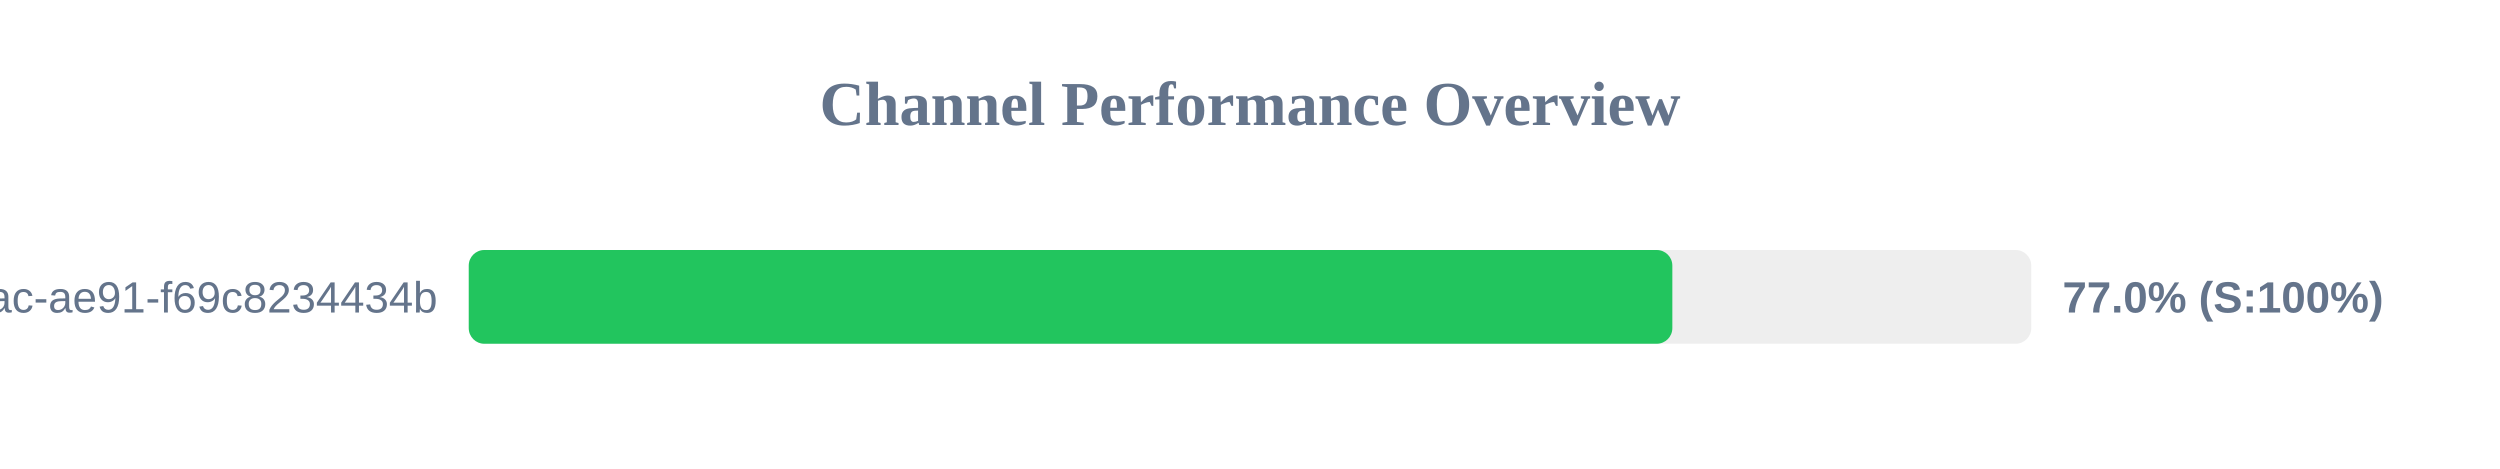
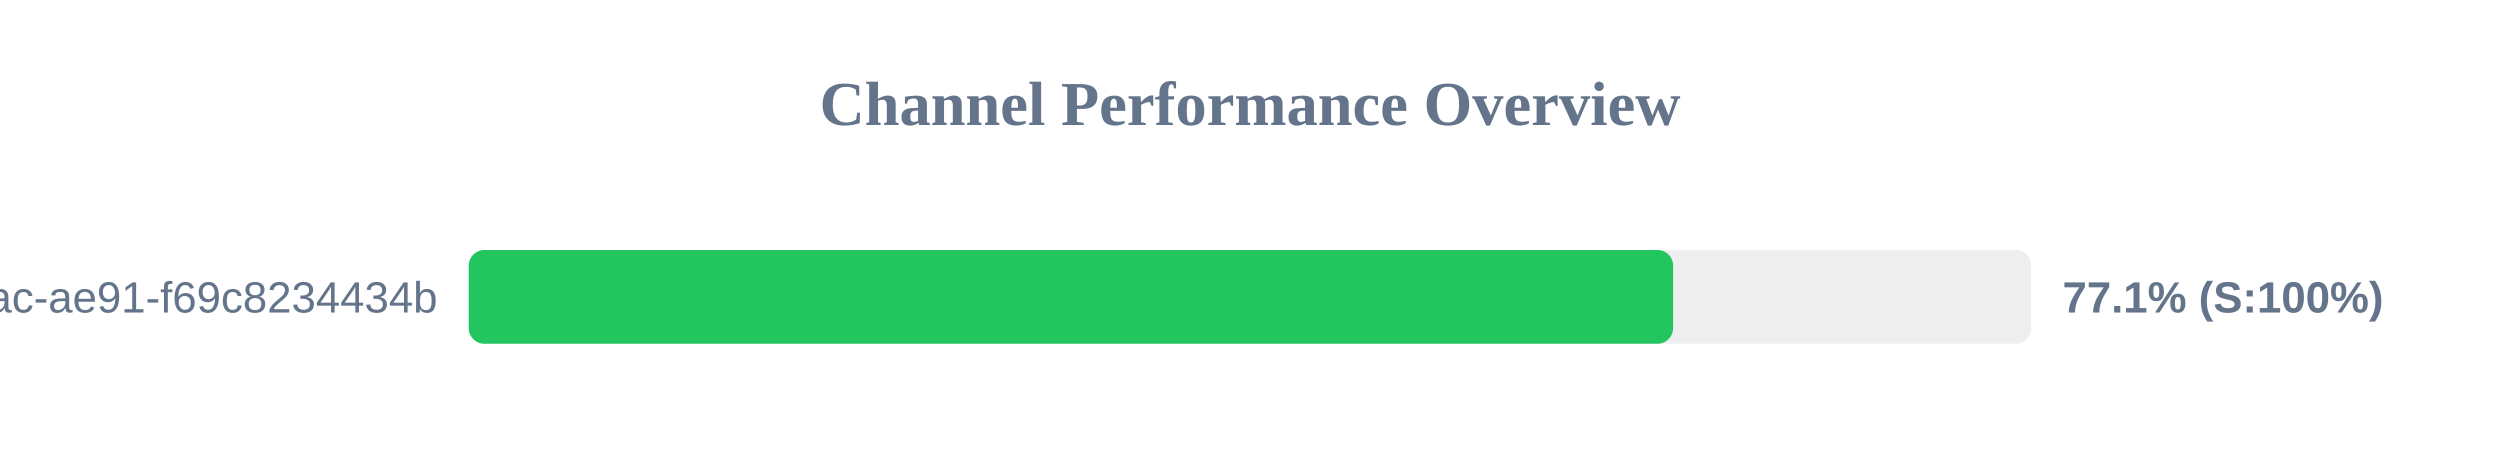
<svg xmlns="http://www.w3.org/2000/svg" width="800" height="150" version="1.1">
  <style>
        .row { font: 14px Arial; fill: #64748b; }
        .score { font: bold 14px Arial; fill: #64748b; }
    </style>
  <text x="400" y="40" text-anchor="middle" font-size="20px" font-weight="bold" fill="#64748b">Channel Performance Overview</text>
  <rect x="150" y="80" width="500" height="30" fill="#eee" rx="5" />
-   <rect x="150" y="80" width="385.15" height="30" fill="#22c55e" rx="5" />
+   <rect x="150" y="80" width="385.4" height="30" fill="#22c55e" rx="5" />
  <text x="140" y="100" text-anchor="end" class="row">?uuid=942b9cb8-92fa-46ac-ae91-f69c8234434b</text>
-   <text x="660" y="100" text-anchor="start" class="score">77.0% (S:100%)</text>
+   <text x="660" y="100" text-anchor="start" class="score">77.1% (S:100%)</text>
</svg>
